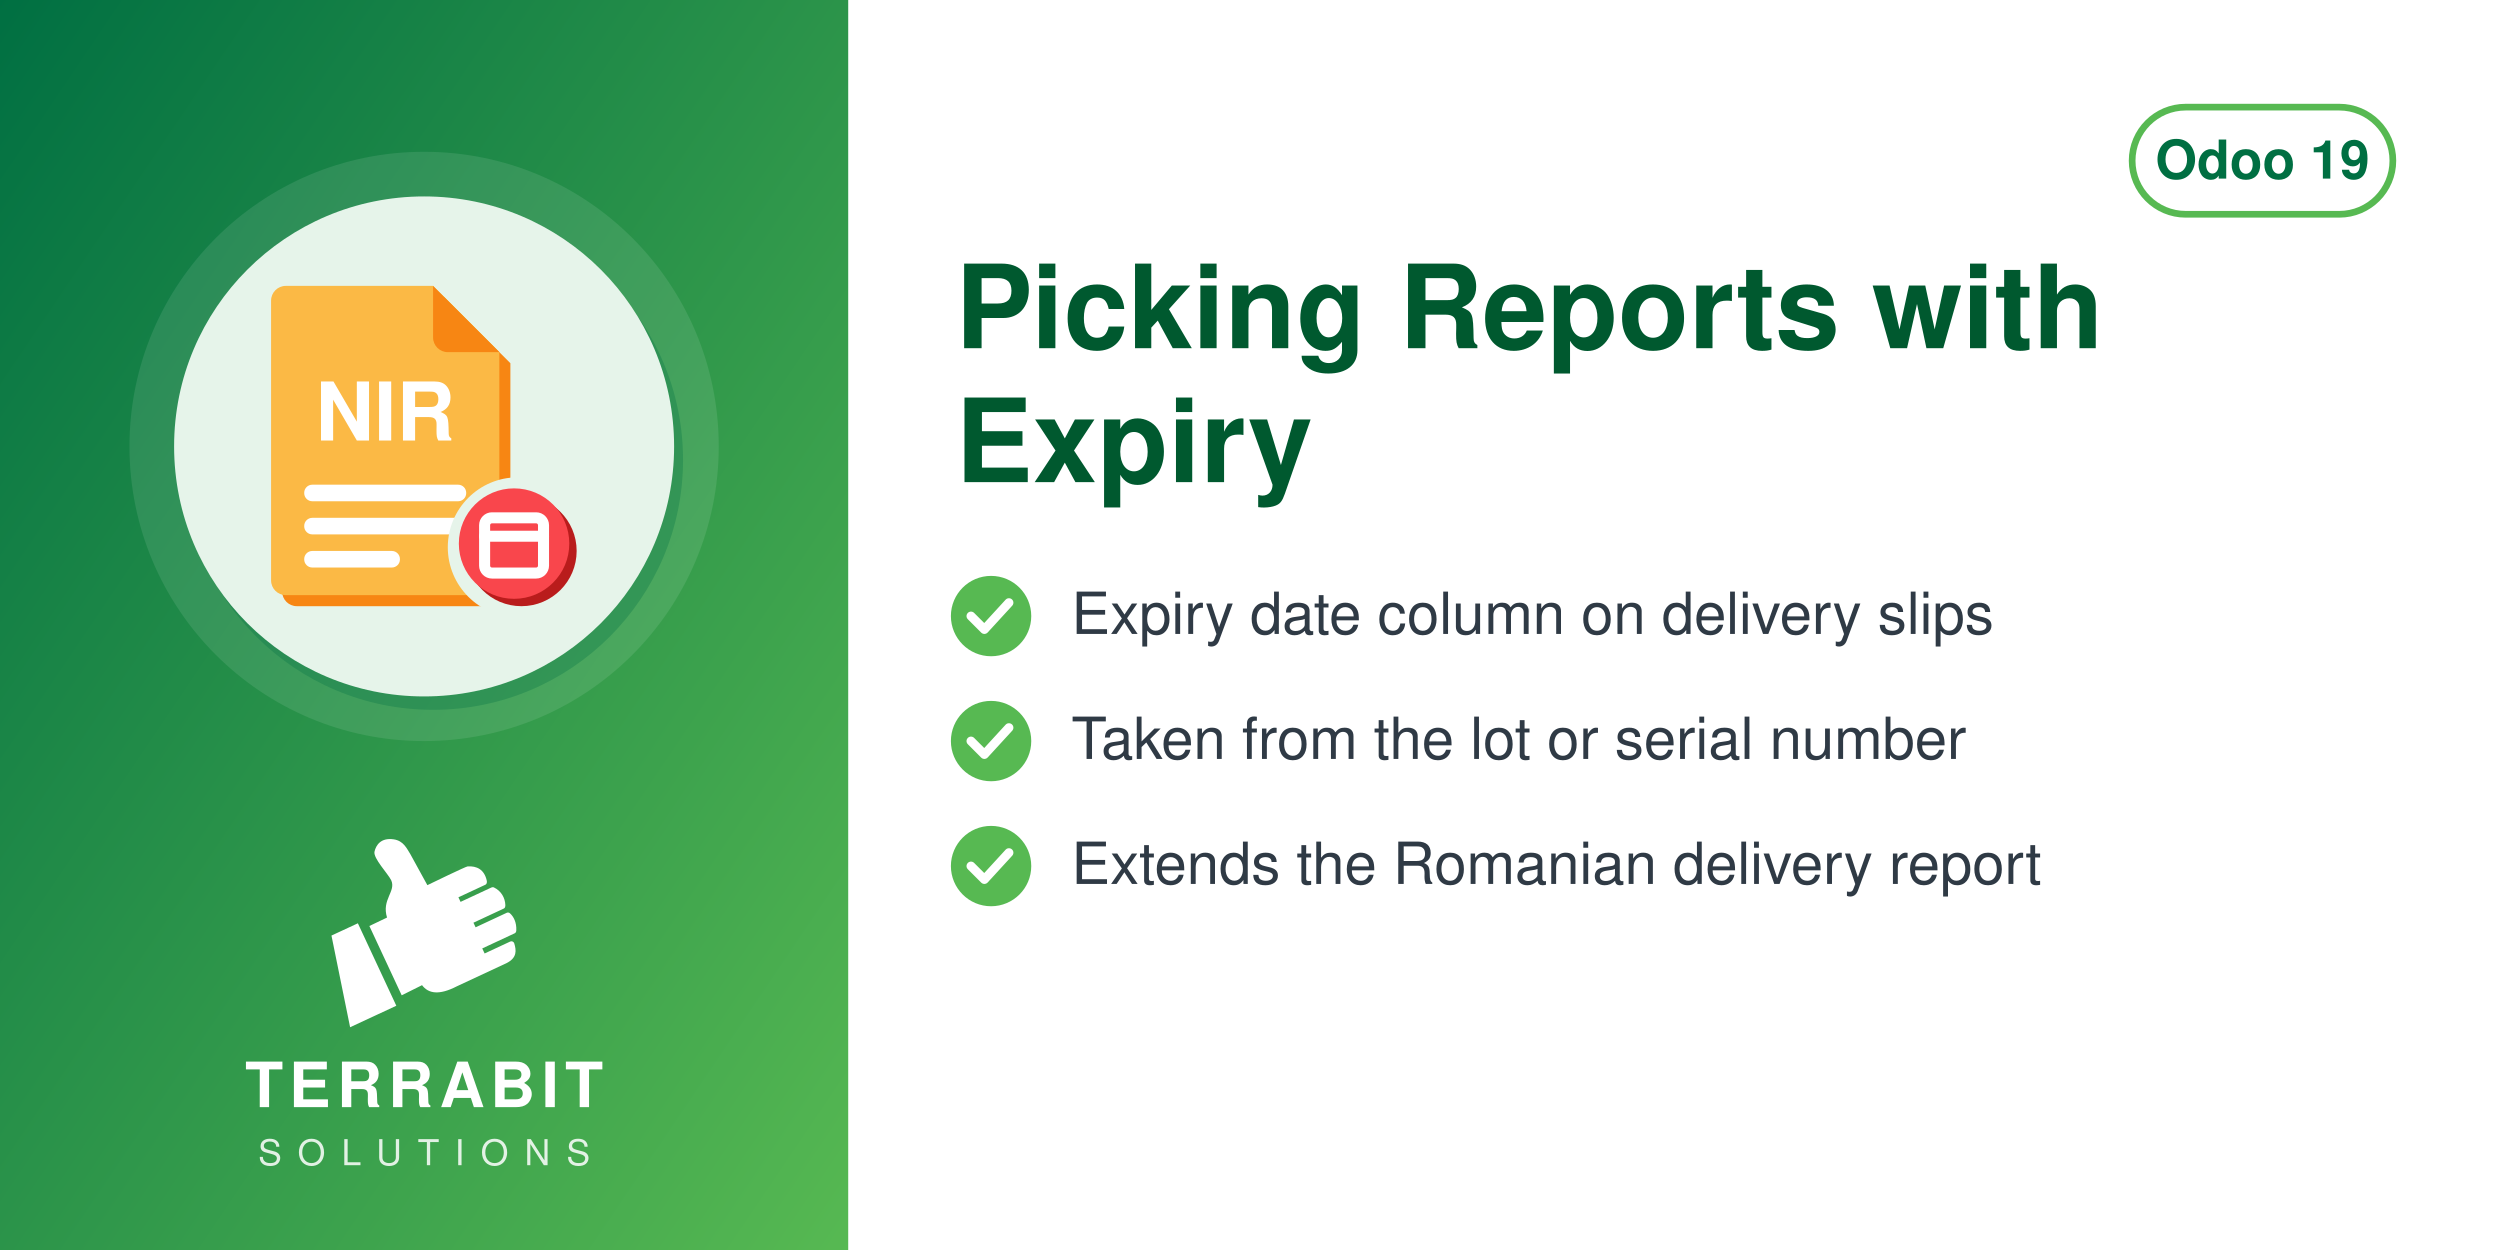
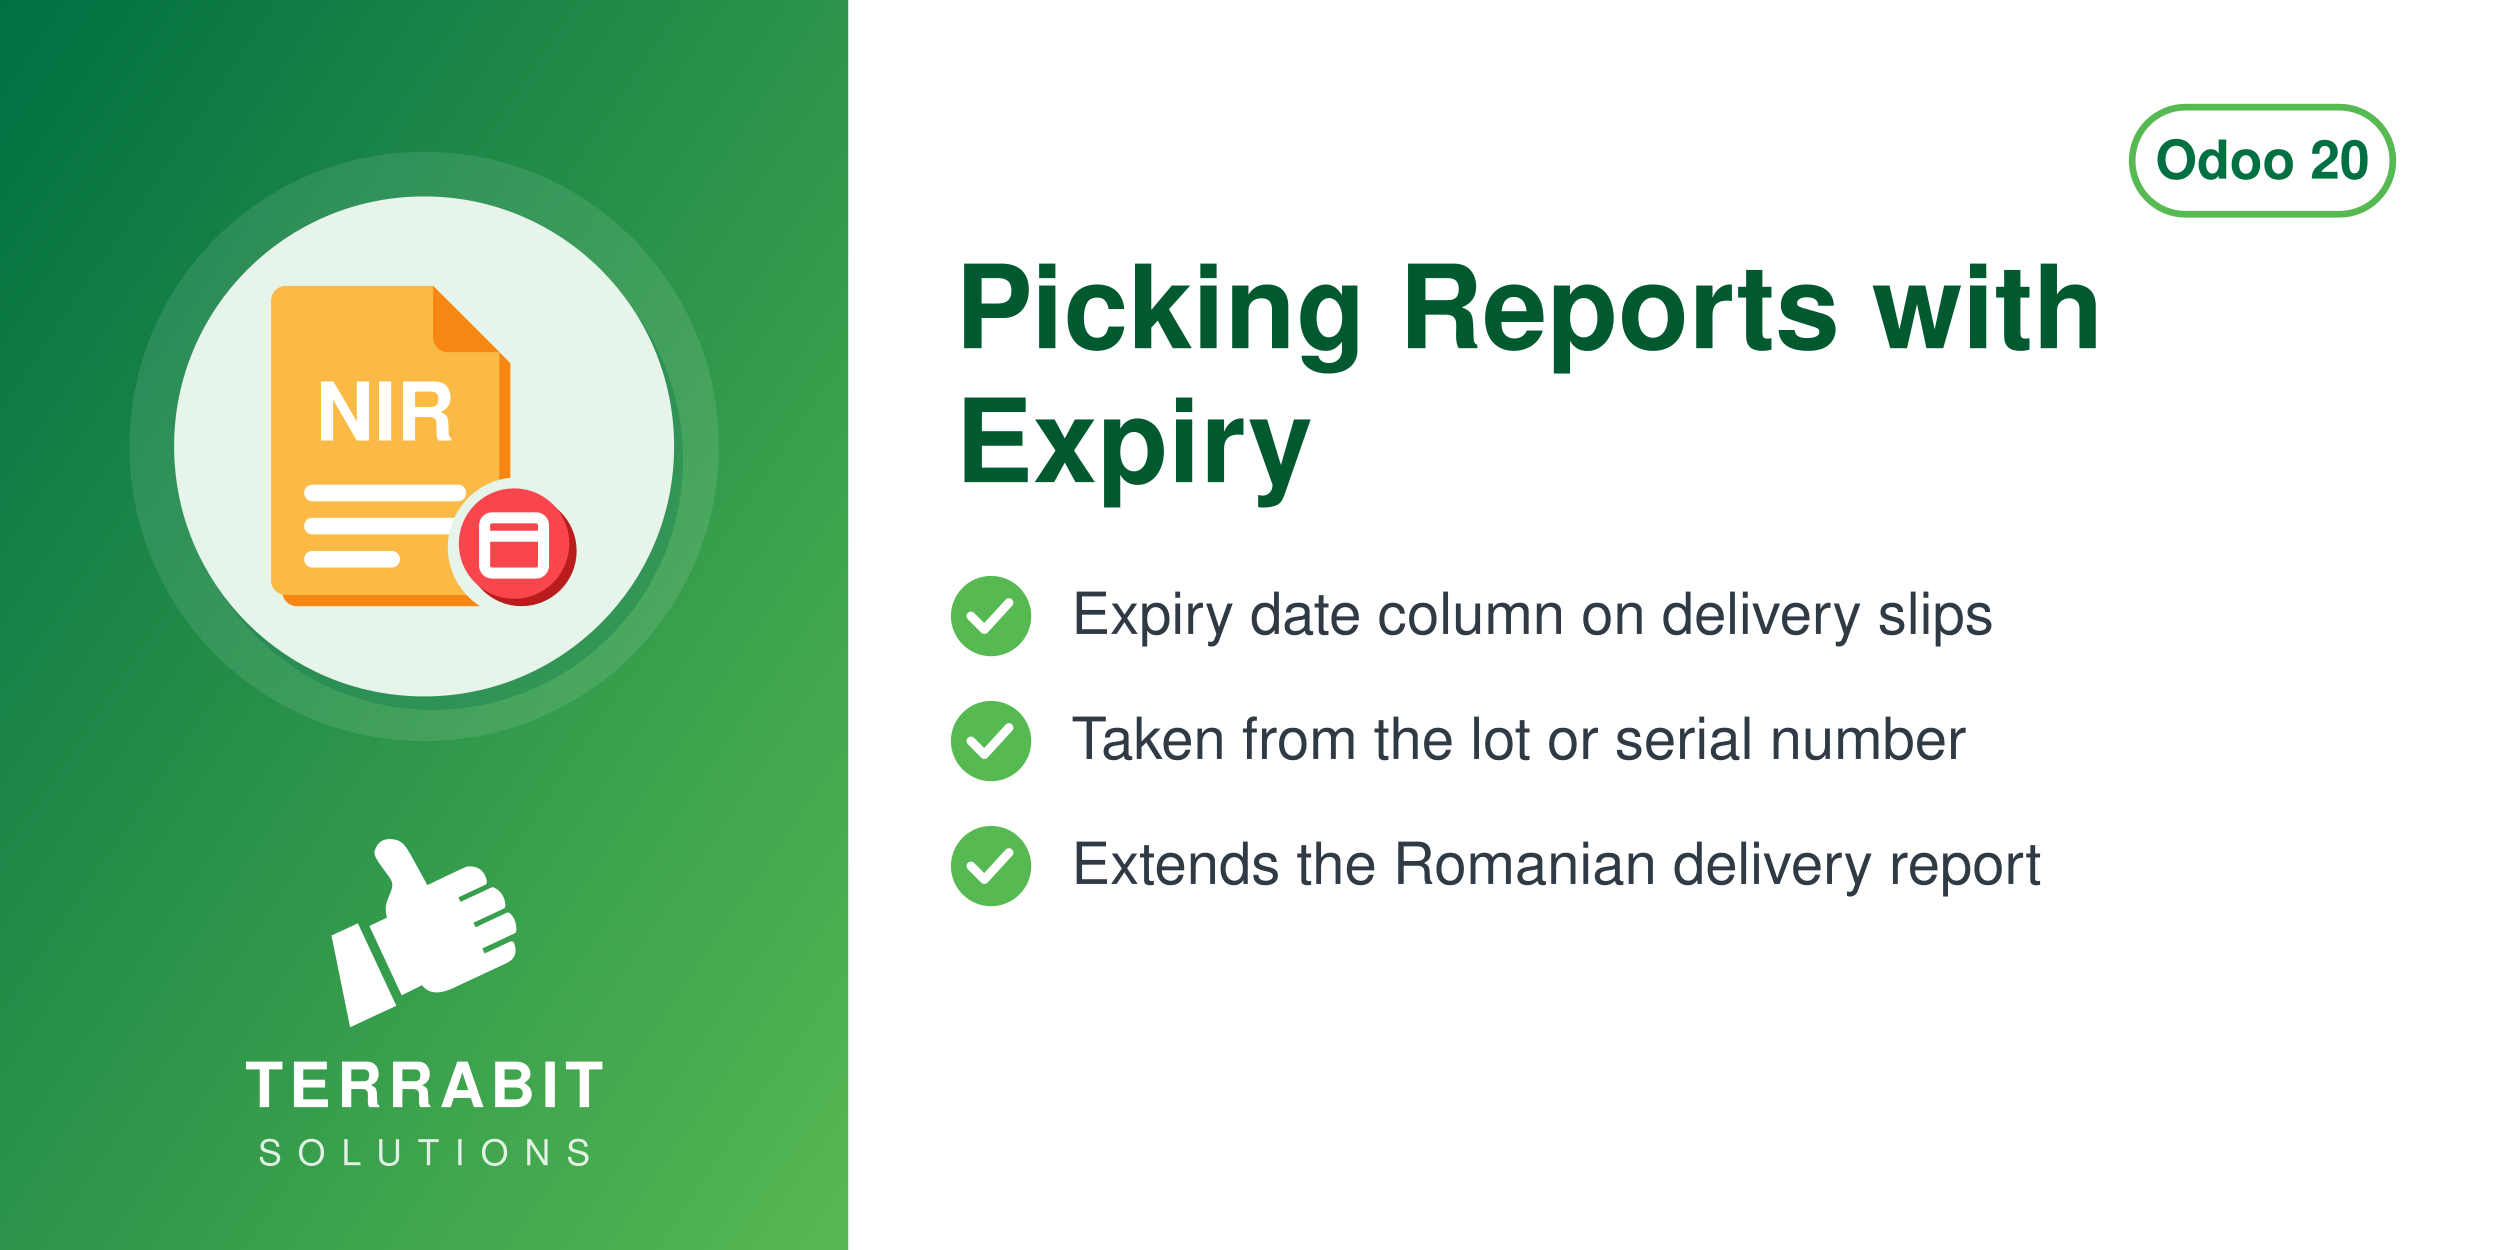
<svg xmlns="http://www.w3.org/2000/svg" width="560" height="280" viewBox="0 0 560 280">
  <defs>
    <linearGradient id="g" x1="0" y1="0" x2="1" y2="1">
      <stop offset="0" stop-color="#006F42" />
      <stop offset="1" stop-color="#57B952" />
    </linearGradient>
  </defs>
  <rect width="560" height="280" fill="#FFFFFF" />
  <rect width="190" height="280" fill="url(#g)" />
  <circle cx="95.0" cy="100" r="66" fill="white" opacity="0.10" />
  <circle cx="97.0" cy="103" r="56" fill="#006F42" opacity="0.30" />
  <circle cx="95.0" cy="100" r="56" fill="#E6F4EA" />
  <svg x="54.0" y="59.0" width="82" height="82" viewBox="0 0 100 100" preserveAspectRatio="xMidYMid meet">
    <g transform="translate(-1.86,0.11) scale(1.0057)">
      <defs>
        <mask id="mi-cut" maskUnits="userSpaceOnUse" x="-20" y="-20" width="140" height="140">
          <rect x="-20" y="-20" width="140" height="140" fill="#fff" />
          <circle cx="77" cy="77" r="19" fill="#000" />
        </mask>
      </defs>
      <g mask="url(#mi-cut)">
        <g transform="translate(3,3)" fill="#F78613">
          <path d="M14,6 h40 l18,18 v62 a4,4 0 0 1 -4,4 h-54 a4,4 0 0 1 -4,-4 v-76 a4,4 0 0 1 4,-4z" />
        </g>
        <g fill="#FBB945">
          <path d="M14,6 h40 l18,18 v62 a4,4 0 0 1 -4,4 h-54 a4,4 0 0 1 -4,-4 v-76 a4,4 0 0 1 4,-4z" />
        </g>
        <path d="M54,6 v14 a4,4 0 0 0 4,4 h14z" fill="#F78613" />
        <text x="41" y="48" font-family="Helvetica, Arial, sans-serif" font-weight="bold" font-size="22" fill="#FFFFFF" text-anchor="middle">NIR</text>
        <rect x="19" y="60" width="44" height="4.5" rx="2.2" fill="#FFFFFF" />
        <rect x="19" y="69" width="44" height="4.5" rx="2.2" fill="#FFFFFF" />
        <rect x="19" y="78" width="26" height="4.5" rx="2.2" fill="#FFFFFF" />
      </g>
      <circle cx="78" cy="78" r="15" fill="#B91C1C" />
      <circle cx="76" cy="76" r="15" fill="#F9464C" />
      <rect x="68" y="69" width="16" height="15" rx="2" fill="none" stroke="#FFFFFF" stroke-width="3" stroke-linecap="round" stroke-linejoin="round" />
      <path d="M68,74 h16" fill="none" stroke="#FFFFFF" stroke-width="3" stroke-linecap="round" stroke-linejoin="round" />
    </g>
  </svg>
  <svg x="72.0" y="186" width="46" height="46" viewBox="4045 2535 3400 3400" preserveAspectRatio="xMidYMid meet">
    <path fill="#FFFFFF" d="M4648.32 4073.59l636.59 1365.17 -765.09 355.96 -308.63 -1517.87 437.13 -203.26zm725.61 1192.32l336.75 -167.88c105.65,140.85 282.69,170.72 576.82,18.8l819.92 -382.33c181.4,-90.13 164.26,-214.57 130.07,-328.43 -4.28,-14.25 -13.68,-24.81 -27.34,-30.7 -13.67,-5.89 -27.61,-5.11 -41.09,1.18l-422.32 196.93 -39.04 -83.72 538.07 -250.91c16.64,-7.76 24.7,-27.69 25.58,-46.04 6.48,-134.33 -44.36,-230.89 -105.84,-285.23 -15.2,-13.44 -35.71,-15.59 -54.12,-7l-513.92 239.64 -35.6 -76.34 506.31 -236.1c17.69,-8.25 22.52,-36.93 21.83,-56.45 -4.1,-117.31 -67.62,-232.74 -187.72,-290.66 -13.94,-6.72 -28.64,-6.36 -42.69,0.19l-511.21 238.38 -35.37 -75.86 448.98 -209.36c20.44,-9.53 25.81,-42.28 21.02,-64.32 -41.02,-189.07 -167.92,-247.8 -318.14,-237.87 -29.39,1.94 -589.86,273.16 -665.95,310.54l-281.84 -513.57c-59.06,-93.13 -112.7,-221.7 -276.47,-245.13 -211.24,-30.22 -291.56,94.38 -316.89,203.13 -25.32,108.75 223.84,365.99 276.05,473.69 85.52,184.27 -161.86,318.11 -68.41,617.99l-292.54 139.94 535.09 1147.51z" />
  </svg>
  <text x="95.0" y="248" text-anchor="middle" font-family="Helvetica,Arial,sans-serif" font-size="14" font-weight="800" letter-spacing="1.4" fill="white">TERRABIT</text>
  <text x="95.0" y="261" text-anchor="middle" font-family="Helvetica,Arial,sans-serif" font-size="8" font-weight="500" letter-spacing="3.6" fill="white" opacity="0.85">SOLUTIONS</text>
  <g>
    <rect x="477.6" y="24" width="58.4" height="24" rx="12" fill="none" stroke="#57B952" stroke-width="1.5" />
-     <text x="506.8" y="40" text-anchor="middle" font-family="Helvetica,Arial,sans-serif" font-size="12" font-weight="700" fill="#006F42">Odoo 19</text>
+     <text x="506.8" y="40" text-anchor="middle" font-family="Helvetica,Arial,sans-serif" font-size="12" font-weight="700" fill="#006F42">Odoo 20</text>
  </g>
  <text x="214" y="78" font-family="Helvetica,Arial,sans-serif" font-size="26" font-weight="700" fill="#00592F">Picking Reports with</text>
  <text x="214" y="108" font-family="Helvetica,Arial,sans-serif" font-size="26" font-weight="700" fill="#00592F">Expiry</text>
  <circle cx="222" cy="138" r="9" fill="#57B952" />
  <path d="M217.5 138 l3 3 l5.5 -6" fill="none" stroke="white" stroke-width="2" stroke-linecap="round" stroke-linejoin="round" />
  <text x="240" y="142" font-family="Helvetica,Arial,sans-serif" font-size="13" fill="#2F3A45">Expiry date column on delivery slips</text>
  <circle cx="222" cy="166" r="9" fill="#57B952" />
  <path d="M217.5 166 l3 3 l5.5 -6" fill="none" stroke="white" stroke-width="2" stroke-linecap="round" stroke-linejoin="round" />
  <text x="240" y="170" font-family="Helvetica,Arial,sans-serif" font-size="13" fill="#2F3A45">Taken from the lot or serial number</text>
  <circle cx="222" cy="194" r="9" fill="#57B952" />
  <path d="M217.5 194 l3 3 l5.5 -6" fill="none" stroke="white" stroke-width="2" stroke-linecap="round" stroke-linejoin="round" />
  <text x="240" y="198" font-family="Helvetica,Arial,sans-serif" font-size="13" fill="#2F3A45">Extends the Romanian delivery report</text>
</svg>
